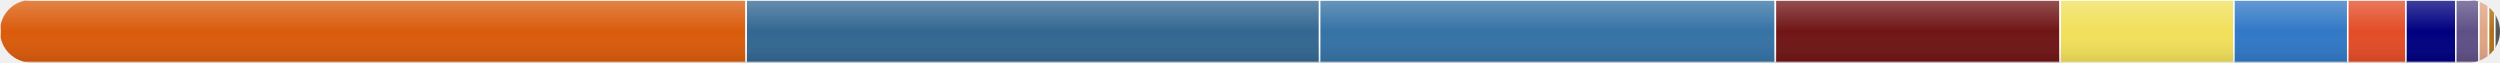
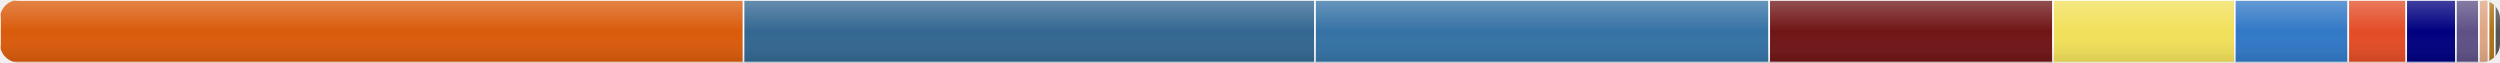
<svg xmlns="http://www.w3.org/2000/svg" width="800" height="20" viewBox="0 0 800 20">
  <defs>
    <linearGradient id="shine" x1="0" y1="0" x2="0" y2="1">
      <stop offset="0%" stop-color="white" stop-opacity="0.25" />
      <stop offset="50%" stop-color="white" stop-opacity="0" />
      <stop offset="100%" stop-color="black" stop-opacity="0.1" />
    </linearGradient>
  </defs>
  <clipPath id="round">
-     <rect width="800" height="20" rx="10" ry="10" />
+     <rect width="800" height="20" rx="6" ry="6" />
  </clipPath>
  <g clip-path="url(#round)">
-     <rect x="0" y="0" width="238.768" height="20" fill="#DA5B0B" stroke="#ffffff" stroke-width="0.5">
+     <rect x="0" y="0" width="237.944" height="20" fill="#DA5B0B" stroke="#ffffff" stroke-width="0.5">
        </rect>
-     <rect x="238.768" y="0" width="183.508" height="20" fill="#336791" stroke="#ffffff" stroke-width="0.5">
+     <rect x="237.944" y="0" width="182.875" height="20" fill="#336791" stroke="#ffffff" stroke-width="0.5">
        </rect>
-     <rect x="422.276" y="0" width="145.841" height="20" fill="#3572A5" stroke="#ffffff" stroke-width="0.5">
+     <rect x="420.818" y="0" width="145.338" height="20" fill="#3572A5" stroke="#ffffff" stroke-width="0.5">
        </rect>
-     <rect x="568.116" y="0" width="91.142" height="20" fill="#701516" stroke="#ffffff" stroke-width="0.5">
+     <rect x="566.156" y="0" width="90.827" height="20" fill="#701516" stroke="#ffffff" stroke-width="0.5">
        </rect>
-     <rect x="659.258" y="0" width="55.6" height="20" fill="#f1e05a" stroke="#ffffff" stroke-width="0.5">
+     <rect x="656.983" y="0" width="58.169" height="20" fill="#f1e05a" stroke="#ffffff" stroke-width="0.5">
        </rect>
-     <rect x="714.858" y="0" width="36.426" height="20" fill="#3178c6" stroke="#ffffff" stroke-width="0.5">
+     <rect x="715.152" y="0" width="36.3" height="20" fill="#3178c6" stroke="#ffffff" stroke-width="0.5">
        </rect>
-     <rect x="751.284" y="0" width="18.613" height="20" fill="#e34c26" stroke="#ffffff" stroke-width="0.5">
+     <rect x="751.453" y="0" width="18.548" height="20" fill="#e34c26" stroke="#ffffff" stroke-width="0.5">
        </rect>
-     <rect x="769.897" y="0" width="15.961" height="20" fill="#000080" stroke="#ffffff" stroke-width="0.5">
+     <rect x="770.001" y="0" width="15.906" height="20" fill="#000080" stroke="#ffffff" stroke-width="0.5">
        </rect>
-     <rect x="785.858" y="0" width="7.394" height="20" fill="#5e5086" stroke="#ffffff" stroke-width="0.5">
+     <rect x="785.907" y="0" width="7.369" height="20" fill="#5e5086" stroke="#ffffff" stroke-width="0.5">
        </rect>
-     <rect x="793.252" y="0" width="3.077" height="20" fill="#dea584" stroke="#ffffff" stroke-width="0.5">
+     <rect x="793.275" y="0" width="3.066" height="20" fill="#dea584" stroke="#ffffff" stroke-width="0.5">
        </rect>
-     <rect x="796.328" y="0" width="2" height="20" fill="#b07219" stroke="#ffffff" stroke-width="0.5">
+     <rect x="796.341" y="0" width="2" height="20" fill="#b07219" stroke="#ffffff" stroke-width="0.5">
        </rect>
-     <rect x="798.328" y="0" width="2" height="20" fill="#555555" stroke="#ffffff" stroke-width="0.5">
+     <rect x="798.341" y="0" width="2" height="20" fill="#555555" stroke="#ffffff" stroke-width="0.5">
        </rect>
    <rect width="800" height="20" fill="url(#shine)" pointer-events="none" />
  </g>
</svg>
